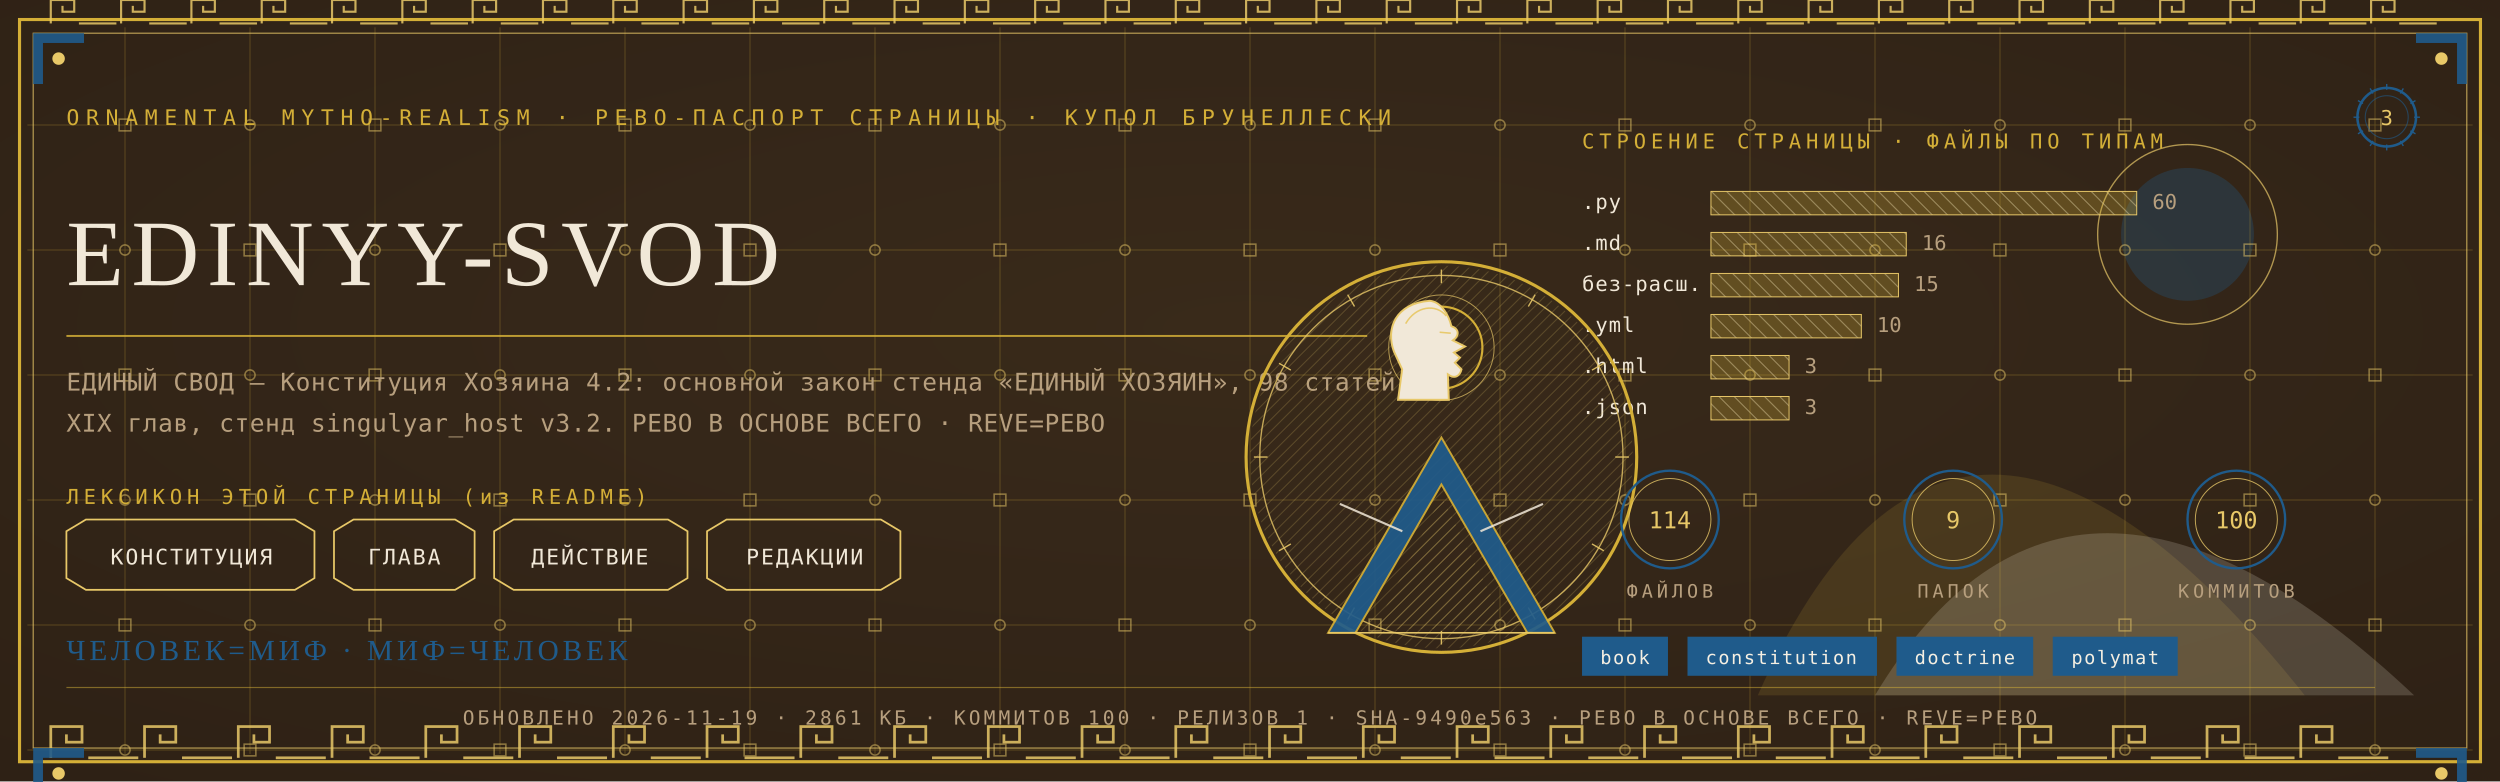
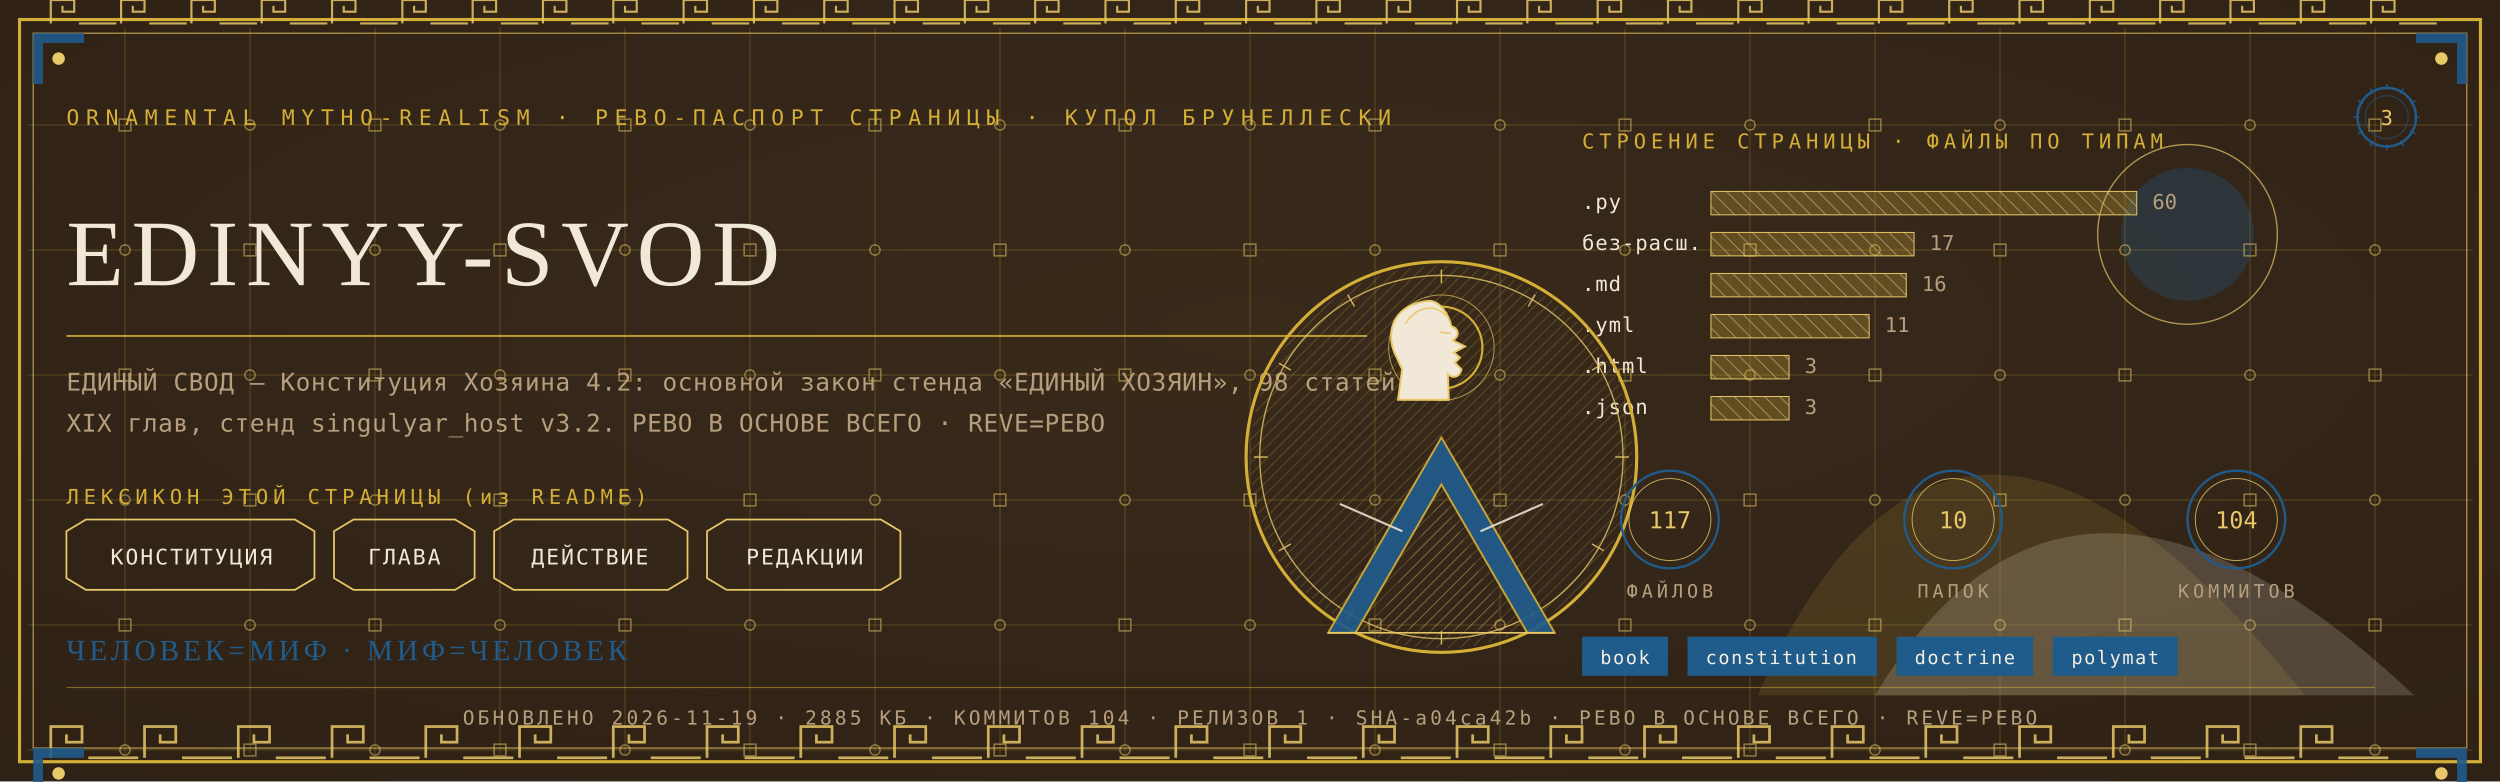
<svg xmlns="http://www.w3.org/2000/svg" viewBox="0 0 1280 400" width="1280" height="400">
  <defs>
    <radialGradient id="rp3" cx="0.5" cy="0.42" r="1.1">
      <stop offset="0" stop-color="#3A2A1B" />
      <stop offset="1" stop-color="#2A1D12" />
    </radialGradient>
    <pattern id="hatchm" width="4.2" height="4.2" patternUnits="userSpaceOnUse" patternTransform="rotate(45)">
      <rect width="4.2" height="4.2" fill="none" />
      <line x1="0" y1="0" x2="0" y2="4.2" stroke="#E8C868" stroke-width="0.5" />
    </pattern>
    <pattern id="hatchv" width="5.5" height="5.5" patternUnits="userSpaceOnUse" patternTransform="rotate(-45)">
      <rect width="5.5" height="5.5" fill="none" />
      <line x1="0" y1="0" x2="0" y2="5.5" stroke="#F1E8D8" stroke-width="0.5" />
    </pattern>
  </defs>
  <rect width="1280" height="400" fill="#2A1D12" />
  <rect width="1280" height="400" fill="url(#rp3)" opacity="0.94" />
  <path d="M 900 356 Q 1000 130 1180 356 Z" fill="#D4AF37" opacity="0.14" />
  <path d="M 960 356 Q 1060 190 1236 356 Z" fill="#F1E8D8" opacity="0.18" />
  <circle cx="1120" cy="120" r="34" fill="#1F5B8B" opacity="0.30" />
  <circle cx="1120" cy="120" r="46" fill="none" stroke="#E8C868" stroke-width="0.7" opacity="0.7" />
  <g stroke="#D4AF37" stroke-width="0.45" opacity="0.30">
    <line x1="64" y1="14" x2="64" y2="386" />
    <line x1="128" y1="14" x2="128" y2="386" />
    <line x1="192" y1="14" x2="192" y2="386" />
    <line x1="256" y1="14" x2="256" y2="386" />
    <line x1="320" y1="14" x2="320" y2="386" />
    <line x1="384" y1="14" x2="384" y2="386" />
    <line x1="448" y1="14" x2="448" y2="386" />
    <line x1="512" y1="14" x2="512" y2="386" />
    <line x1="576" y1="14" x2="576" y2="386" />
    <line x1="640" y1="14" x2="640" y2="386" />
    <line x1="704" y1="14" x2="704" y2="386" />
    <line x1="768" y1="14" x2="768" y2="386" />
    <line x1="832" y1="14" x2="832" y2="386" />
    <line x1="896" y1="14" x2="896" y2="386" />
    <line x1="960" y1="14" x2="960" y2="386" />
    <line x1="1024" y1="14" x2="1024" y2="386" />
    <line x1="1088" y1="14" x2="1088" y2="386" />
    <line x1="1152" y1="14" x2="1152" y2="386" />
    <line x1="1216" y1="14" x2="1216" y2="386" />
    <line x1="14" y1="64" x2="1266" y2="64" />
    <line x1="14" y1="128" x2="1266" y2="128" />
    <line x1="14" y1="192" x2="1266" y2="192" />
    <line x1="14" y1="256" x2="1266" y2="256" />
    <line x1="14" y1="320" x2="1266" y2="320" />
    <line x1="14" y1="384" x2="1266" y2="384" />
  </g>
  <g fill="none" stroke="#E8C868" stroke-width="0.8" opacity="0.5">
    <rect x="61" y="61" width="6" height="6" />
    <circle cx="64" cy="128" r="2.6" />
    <rect x="61" y="189" width="6" height="6" />
    <circle cx="64" cy="256" r="2.6" />
    <rect x="61" y="317" width="6" height="6" />
    <circle cx="64" cy="384" r="2.6" />
    <circle cx="128" cy="64" r="2.6" />
    <rect x="125" y="125" width="6" height="6" />
    <circle cx="128" cy="192" r="2.6" />
    <rect x="125" y="253" width="6" height="6" />
    <circle cx="128" cy="320" r="2.6" />
    <rect x="125" y="381" width="6" height="6" />
    <rect x="189" y="61" width="6" height="6" />
    <circle cx="192" cy="128" r="2.6" />
    <rect x="189" y="189" width="6" height="6" />
    <circle cx="192" cy="256" r="2.6" />
    <rect x="189" y="317" width="6" height="6" />
    <circle cx="192" cy="384" r="2.6" />
    <circle cx="256" cy="64" r="2.6" />
    <rect x="253" y="125" width="6" height="6" />
    <circle cx="256" cy="192" r="2.6" />
    <rect x="253" y="253" width="6" height="6" />
    <circle cx="256" cy="320" r="2.6" />
    <rect x="253" y="381" width="6" height="6" />
    <rect x="317" y="61" width="6" height="6" />
    <circle cx="320" cy="128" r="2.6" />
    <rect x="317" y="189" width="6" height="6" />
    <circle cx="320" cy="256" r="2.6" />
    <rect x="317" y="317" width="6" height="6" />
    <circle cx="320" cy="384" r="2.6" />
    <circle cx="384" cy="64" r="2.6" />
    <rect x="381" y="125" width="6" height="6" />
    <circle cx="384" cy="192" r="2.6" />
    <rect x="381" y="253" width="6" height="6" />
    <circle cx="384" cy="320" r="2.6" />
    <rect x="381" y="381" width="6" height="6" />
    <rect x="445" y="61" width="6" height="6" />
    <circle cx="448" cy="128" r="2.6" />
    <rect x="445" y="189" width="6" height="6" />
    <circle cx="448" cy="256" r="2.6" />
    <rect x="445" y="317" width="6" height="6" />
    <circle cx="448" cy="384" r="2.6" />
    <circle cx="512" cy="64" r="2.6" />
    <rect x="509" y="125" width="6" height="6" />
    <circle cx="512" cy="192" r="2.6" />
    <rect x="509" y="253" width="6" height="6" />
    <circle cx="512" cy="320" r="2.6" />
    <rect x="509" y="381" width="6" height="6" />
    <rect x="573" y="61" width="6" height="6" />
    <circle cx="576" cy="128" r="2.6" />
    <rect x="573" y="189" width="6" height="6" />
    <circle cx="576" cy="256" r="2.6" />
    <rect x="573" y="317" width="6" height="6" />
    <circle cx="576" cy="384" r="2.6" />
    <circle cx="640" cy="64" r="2.6" />
    <rect x="637" y="125" width="6" height="6" />
    <circle cx="640" cy="192" r="2.6" />
    <rect x="637" y="253" width="6" height="6" />
    <circle cx="640" cy="320" r="2.6" />
    <rect x="637" y="381" width="6" height="6" />
    <rect x="701" y="61" width="6" height="6" />
    <circle cx="704" cy="128" r="2.6" />
    <rect x="701" y="189" width="6" height="6" />
    <circle cx="704" cy="256" r="2.6" />
    <rect x="701" y="317" width="6" height="6" />
    <circle cx="704" cy="384" r="2.6" />
    <circle cx="768" cy="64" r="2.6" />
    <rect x="765" y="125" width="6" height="6" />
    <circle cx="768" cy="192" r="2.6" />
    <rect x="765" y="253" width="6" height="6" />
    <circle cx="768" cy="320" r="2.6" />
    <rect x="765" y="381" width="6" height="6" />
    <rect x="829" y="61" width="6" height="6" />
    <circle cx="832" cy="128" r="2.6" />
    <rect x="829" y="189" width="6" height="6" />
    <circle cx="832" cy="256" r="2.6" />
    <rect x="829" y="317" width="6" height="6" />
    <circle cx="832" cy="384" r="2.6" />
    <circle cx="896" cy="64" r="2.6" />
    <rect x="893" y="125" width="6" height="6" />
    <circle cx="896" cy="192" r="2.6" />
    <rect x="893" y="253" width="6" height="6" />
    <circle cx="896" cy="320" r="2.6" />
    <rect x="893" y="381" width="6" height="6" />
    <rect x="957" y="61" width="6" height="6" />
    <circle cx="960" cy="128" r="2.6" />
    <rect x="957" y="189" width="6" height="6" />
    <circle cx="960" cy="256" r="2.6" />
    <rect x="957" y="317" width="6" height="6" />
    <circle cx="960" cy="384" r="2.6" />
    <circle cx="1024" cy="64" r="2.6" />
    <rect x="1021" y="125" width="6" height="6" />
    <circle cx="1024" cy="192" r="2.6" />
    <rect x="1021" y="253" width="6" height="6" />
    <circle cx="1024" cy="320" r="2.6" />
    <rect x="1021" y="381" width="6" height="6" />
    <rect x="1085" y="61" width="6" height="6" />
    <circle cx="1088" cy="128" r="2.6" />
    <rect x="1085" y="189" width="6" height="6" />
    <circle cx="1088" cy="256" r="2.6" />
    <rect x="1085" y="317" width="6" height="6" />
    <circle cx="1088" cy="384" r="2.6" />
    <circle cx="1152" cy="64" r="2.6" />
    <rect x="1149" y="125" width="6" height="6" />
    <circle cx="1152" cy="192" r="2.6" />
    <rect x="1149" y="253" width="6" height="6" />
    <circle cx="1152" cy="320" r="2.6" />
    <rect x="1149" y="381" width="6" height="6" />
    <rect x="1213" y="61" width="6" height="6" />
    <circle cx="1216" cy="128" r="2.6" />
    <rect x="1213" y="189" width="6" height="6" />
    <circle cx="1216" cy="256" r="2.6" />
    <rect x="1213" y="317" width="6" height="6" />
    <circle cx="1216" cy="384" r="2.6" />
  </g>
  <rect x="10" y="10" width="1260" height="380" fill="none" stroke="#D4AF37" stroke-width="1.6" />
  <rect x="17" y="17" width="1246" height="366" fill="none" stroke="#E8C868" stroke-width="0.6" opacity="0.75" />
  <g fill="none" stroke="#E8C868" stroke-width="1.4" opacity="0.85">
    <path d="M 26 388 L 26 372 L 42 372 L 42 380.0 L 34.0 380.0 L 34.0 376.0" />
    <line x1="45.2" y1="388" x2="70.8" y2="388" />
    <path d="M 74 388 L 74 372 L 90 372 L 90 380.0 L 82.0 380.0 L 82.0 376.0" />
    <line x1="93.2" y1="388" x2="118.8" y2="388" />
    <path d="M 122 388 L 122 372 L 138 372 L 138 380.0 L 130.0 380.0 L 130.0 376.0" />
    <line x1="141.2" y1="388" x2="166.8" y2="388" />
    <path d="M 170 388 L 170 372 L 186 372 L 186 380.0 L 178.0 380.0 L 178.0 376.0" />
    <line x1="189.2" y1="388" x2="214.8" y2="388" />
    <path d="M 218 388 L 218 372 L 234 372 L 234 380.0 L 226.0 380.0 L 226.0 376.0" />
    <line x1="237.2" y1="388" x2="262.8" y2="388" />
    <path d="M 266 388 L 266 372 L 282 372 L 282 380.0 L 274.0 380.0 L 274.0 376.0" />
    <line x1="285.2" y1="388" x2="310.8" y2="388" />
    <path d="M 314 388 L 314 372 L 330 372 L 330 380.0 L 322.0 380.0 L 322.0 376.0" />
    <line x1="333.2" y1="388" x2="358.8" y2="388" />
    <path d="M 362 388 L 362 372 L 378 372 L 378 380.0 L 370.0 380.0 L 370.0 376.0" />
    <line x1="381.2" y1="388" x2="406.8" y2="388" />
    <path d="M 410 388 L 410 372 L 426 372 L 426 380.0 L 418.0 380.0 L 418.0 376.0" />
    <line x1="429.2" y1="388" x2="454.8" y2="388" />
    <path d="M 458 388 L 458 372 L 474 372 L 474 380.0 L 466.0 380.0 L 466.0 376.0" />
    <line x1="477.2" y1="388" x2="502.8" y2="388" />
    <path d="M 506 388 L 506 372 L 522 372 L 522 380.0 L 514.0 380.0 L 514.0 376.0" />
    <line x1="525.2" y1="388" x2="550.8" y2="388" />
    <path d="M 554 388 L 554 372 L 570 372 L 570 380.0 L 562.0 380.0 L 562.0 376.0" />
    <line x1="573.2" y1="388" x2="598.8" y2="388" />
    <path d="M 602 388 L 602 372 L 618 372 L 618 380.0 L 610.0 380.0 L 610.0 376.0" />
    <line x1="621.2" y1="388" x2="646.8" y2="388" />
    <path d="M 650 388 L 650 372 L 666 372 L 666 380.0 L 658.0 380.0 L 658.0 376.0" />
    <line x1="669.2" y1="388" x2="694.8" y2="388" />
    <path d="M 698 388 L 698 372 L 714 372 L 714 380.0 L 706.0 380.0 L 706.0 376.0" />
    <line x1="717.2" y1="388" x2="742.8" y2="388" />
    <path d="M 746 388 L 746 372 L 762 372 L 762 380.0 L 754.0 380.0 L 754.0 376.0" />
    <line x1="765.2" y1="388" x2="790.8" y2="388" />
    <path d="M 794 388 L 794 372 L 810 372 L 810 380.0 L 802.0 380.0 L 802.0 376.0" />
    <line x1="813.2" y1="388" x2="838.8" y2="388" />
    <path d="M 842 388 L 842 372 L 858 372 L 858 380.0 L 850.0 380.0 L 850.0 376.0" />
    <line x1="861.2" y1="388" x2="886.8" y2="388" />
    <path d="M 890 388 L 890 372 L 906 372 L 906 380.0 L 898.0 380.0 L 898.0 376.0" />
    <line x1="909.2" y1="388" x2="934.8" y2="388" />
    <path d="M 938 388 L 938 372 L 954 372 L 954 380.0 L 946.0 380.0 L 946.0 376.0" />
    <line x1="957.2" y1="388" x2="982.8" y2="388" />
    <path d="M 986 388 L 986 372 L 1002 372 L 1002 380.0 L 994.0 380.0 L 994.0 376.0" />
    <line x1="1005.2" y1="388" x2="1030.8" y2="388" />
    <path d="M 1034 388 L 1034 372 L 1050 372 L 1050 380.0 L 1042.0 380.0 L 1042.0 376.0" />
    <line x1="1053.2" y1="388" x2="1078.8" y2="388" />
    <path d="M 1082 388 L 1082 372 L 1098 372 L 1098 380.0 L 1090.0 380.0 L 1090.0 376.0" />
    <line x1="1101.2" y1="388" x2="1126.8" y2="388" />
    <path d="M 1130 388 L 1130 372 L 1146 372 L 1146 380.0 L 1138.0 380.0 L 1138.0 376.0" />
    <line x1="1149.2" y1="388" x2="1174.8" y2="388" />
    <path d="M 1178 388 L 1178 372 L 1194 372 L 1194 380.0 L 1186.0 380.0 L 1186.0 376.0" />
    <line x1="1197.2" y1="388" x2="1222.8" y2="388" />
  </g>
  <g fill="none" stroke="#E8C868" stroke-width="1.1" opacity="0.85">
    <path d="M 26 12 L 26 0 L 38 0 L 38 6.0 L 32.0 6.0 L 32.0 3.0" />
    <line x1="40.4" y1="12" x2="59.6" y2="12" />
    <path d="M 62 12 L 62 0 L 74 0 L 74 6.0 L 68.0 6.0 L 68.0 3.0" />
    <line x1="76.4" y1="12" x2="95.6" y2="12" />
    <path d="M 98 12 L 98 0 L 110 0 L 110 6.0 L 104.0 6.0 L 104.0 3.0" />
    <line x1="112.4" y1="12" x2="131.6" y2="12" />
    <path d="M 134 12 L 134 0 L 146 0 L 146 6.0 L 140.0 6.0 L 140.0 3.0" />
    <line x1="148.4" y1="12" x2="167.6" y2="12" />
    <path d="M 170 12 L 170 0 L 182 0 L 182 6.0 L 176.0 6.0 L 176.0 3.0" />
    <line x1="184.4" y1="12" x2="203.6" y2="12" />
    <path d="M 206 12 L 206 0 L 218 0 L 218 6.0 L 212.0 6.0 L 212.0 3.0" />
    <line x1="220.4" y1="12" x2="239.6" y2="12" />
    <path d="M 242 12 L 242 0 L 254 0 L 254 6.0 L 248.0 6.0 L 248.0 3.0" />
    <line x1="256.4" y1="12" x2="275.6" y2="12" />
    <path d="M 278 12 L 278 0 L 290 0 L 290 6.0 L 284.0 6.0 L 284.0 3.0" />
    <line x1="292.4" y1="12" x2="311.6" y2="12" />
    <path d="M 314 12 L 314 0 L 326 0 L 326 6.0 L 320.0 6.0 L 320.0 3.0" />
    <line x1="328.4" y1="12" x2="347.6" y2="12" />
    <path d="M 350 12 L 350 0 L 362 0 L 362 6.0 L 356.0 6.0 L 356.0 3.0" />
    <line x1="364.4" y1="12" x2="383.6" y2="12" />
    <path d="M 386 12 L 386 0 L 398 0 L 398 6.0 L 392.0 6.0 L 392.0 3.0" />
    <line x1="400.4" y1="12" x2="419.6" y2="12" />
    <path d="M 422 12 L 422 0 L 434 0 L 434 6.0 L 428.0 6.0 L 428.0 3.0" />
    <line x1="436.4" y1="12" x2="455.6" y2="12" />
    <path d="M 458 12 L 458 0 L 470 0 L 470 6.0 L 464.0 6.0 L 464.0 3.0" />
    <line x1="472.4" y1="12" x2="491.6" y2="12" />
    <path d="M 494 12 L 494 0 L 506 0 L 506 6.0 L 500.0 6.0 L 500.0 3.0" />
    <line x1="508.4" y1="12" x2="527.6" y2="12" />
    <path d="M 530 12 L 530 0 L 542 0 L 542 6.0 L 536.0 6.0 L 536.0 3.0" />
    <line x1="544.4" y1="12" x2="563.6" y2="12" />
    <path d="M 566 12 L 566 0 L 578 0 L 578 6.0 L 572.0 6.0 L 572.0 3.0" />
    <line x1="580.4" y1="12" x2="599.6" y2="12" />
    <path d="M 602 12 L 602 0 L 614 0 L 614 6.0 L 608.0 6.0 L 608.0 3.0" />
    <line x1="616.4" y1="12" x2="635.6" y2="12" />
    <path d="M 638 12 L 638 0 L 650 0 L 650 6.0 L 644.0 6.0 L 644.0 3.0" />
    <line x1="652.4" y1="12" x2="671.6" y2="12" />
    <path d="M 674 12 L 674 0 L 686 0 L 686 6.0 L 680.0 6.0 L 680.0 3.0" />
    <line x1="688.4" y1="12" x2="707.6" y2="12" />
    <path d="M 710 12 L 710 0 L 722 0 L 722 6.0 L 716.0 6.0 L 716.0 3.0" />
    <line x1="724.4" y1="12" x2="743.6" y2="12" />
    <path d="M 746 12 L 746 0 L 758 0 L 758 6.0 L 752.0 6.0 L 752.0 3.0" />
    <line x1="760.4" y1="12" x2="779.6" y2="12" />
    <path d="M 782 12 L 782 0 L 794 0 L 794 6.0 L 788.0 6.0 L 788.0 3.0" />
    <line x1="796.4" y1="12" x2="815.6" y2="12" />
    <path d="M 818 12 L 818 0 L 830 0 L 830 6.0 L 824.0 6.0 L 824.0 3.0" />
    <line x1="832.4" y1="12" x2="851.6" y2="12" />
    <path d="M 854 12 L 854 0 L 866 0 L 866 6.0 L 860.0 6.0 L 860.0 3.0" />
    <line x1="868.4" y1="12" x2="887.6" y2="12" />
    <path d="M 890 12 L 890 0 L 902 0 L 902 6.0 L 896.0 6.0 L 896.0 3.0" />
    <line x1="904.4" y1="12" x2="923.6" y2="12" />
    <path d="M 926 12 L 926 0 L 938 0 L 938 6.0 L 932.0 6.0 L 932.0 3.0" />
    <line x1="940.4" y1="12" x2="959.6" y2="12" />
    <path d="M 962 12 L 962 0 L 974 0 L 974 6.0 L 968.0 6.0 L 968.0 3.0" />
    <line x1="976.4" y1="12" x2="995.6" y2="12" />
    <path d="M 998 12 L 998 0 L 1010 0 L 1010 6.0 L 1004.0 6.0 L 1004.0 3.0" />
    <line x1="1012.4" y1="12" x2="1031.6" y2="12" />
    <path d="M 1034 12 L 1034 0 L 1046 0 L 1046 6.0 L 1040.0 6.0 L 1040.0 3.0" />
    <line x1="1048.4" y1="12" x2="1067.6" y2="12" />
    <path d="M 1070 12 L 1070 0 L 1082 0 L 1082 6.0 L 1076.0 6.0 L 1076.0 3.0" />
    <line x1="1084.4" y1="12" x2="1103.6" y2="12" />
    <path d="M 1106 12 L 1106 0 L 1118 0 L 1118 6.0 L 1112.0 6.0 L 1112.0 3.0" />
    <line x1="1120.4" y1="12" x2="1139.6" y2="12" />
    <path d="M 1142 12 L 1142 0 L 1154 0 L 1154 6.0 L 1148.0 6.0 L 1148.0 3.0" />
    <line x1="1156.4" y1="12" x2="1175.6" y2="12" />
    <path d="M 1178 12 L 1178 0 L 1190 0 L 1190 6.0 L 1184.0 6.0 L 1184.0 3.0" />
    <line x1="1192.4" y1="12" x2="1211.6" y2="12" />
    <path d="M 1214 12 L 1214 0 L 1226 0 L 1226 6.0 L 1220.0 6.0 L 1220.0 3.0" />
    <line x1="1228.4" y1="12" x2="1247.6" y2="12" />
  </g>
  <g transform="translate(17,17) scale(1,1)">
    <path d="M 0 0 L 26 0 L 26 5 L 5 5 L 5 26 L 0 26 Z" fill="#1F5B8B" opacity="0.9" />
    <circle cx="13" cy="13" r="3.2" fill="#E8C868" />
  </g>
  <g transform="translate(1263,17) scale(-1,1)">
    <path d="M 0 0 L 26 0 L 26 5 L 5 5 L 5 26 L 0 26 Z" fill="#1F5B8B" opacity="0.9" />
    <circle cx="13" cy="13" r="3.2" fill="#E8C868" />
  </g>
  <g transform="translate(17,383) scale(1,1)">
    <path d="M 0 0 L 26 0 L 26 5 L 5 5 L 5 26 L 0 26 Z" fill="#1F5B8B" opacity="0.9" />
    <circle cx="13" cy="13" r="3.2" fill="#E8C868" />
  </g>
  <g transform="translate(1263,383) scale(-1,1)">
    <path d="M 0 0 L 26 0 L 26 5 L 5 5 L 5 26 L 0 26 Z" fill="#1F5B8B" opacity="0.9" />
    <circle cx="13" cy="13" r="3.2" fill="#E8C868" />
  </g>
  <text x="34" y="64" font-family="'Cascadia Mono', ui-monospace, Consolas, monospace" font-size="11" fill="#D4AF37" letter-spacing="3.4">ORNAMENTAL MYTHO-REALISM · РЕВО-ПАСПОРТ СТРАНИЦЫ · КУПОЛ БРУНЕЛЛЕСКИ</text>
  <g transform="translate(1222,60)">
    <circle r="15" fill="none" stroke="#1F5B8B" stroke-width="1.3" />
    <circle r="11" fill="none" stroke="#1F5B8B" stroke-width="0.55" opacity="0.6" />
    <text y="4" text-anchor="middle" font-family="'Cascadia Mono', ui-monospace, Consolas, monospace" font-size="10.5" fill="#E8C868">3</text>
    <g stroke="#1F5B8B" stroke-width="0.7">
      <line x1="0" y1="-17" x2="0" y2="-14" transform="rotate(0)" />
      <line x1="0" y1="-17" x2="0" y2="-14" transform="rotate(30)" />
      <line x1="0" y1="-17" x2="0" y2="-14" transform="rotate(60)" />
      <line x1="0" y1="-17" x2="0" y2="-14" transform="rotate(90)" />
      <line x1="0" y1="-17" x2="0" y2="-14" transform="rotate(120)" />
      <line x1="0" y1="-17" x2="0" y2="-14" transform="rotate(150)" />
      <line x1="0" y1="-17" x2="0" y2="-14" transform="rotate(180)" />
      <line x1="0" y1="-17" x2="0" y2="-14" transform="rotate(210)" />
      <line x1="0" y1="-17" x2="0" y2="-14" transform="rotate(240)" />
      <line x1="0" y1="-17" x2="0" y2="-14" transform="rotate(270)" />
      <line x1="0" y1="-17" x2="0" y2="-14" transform="rotate(300)" />
      <line x1="0" y1="-17" x2="0" y2="-14" transform="rotate(330)" />
    </g>
  </g>
  <text x="34" y="146" font-family="Georgia, 'Times New Roman', serif" font-size="48.0" fill="#F1E8D8" letter-spacing="4">EDINYY-SVOD</text>
  <line x1="34" y1="172" x2="700" y2="172" stroke="#D4AF37" stroke-width="1" opacity="0.85" />
  <text x="34" y="200" font-family="'Cascadia Mono', ui-monospace, Consolas, monospace" font-size="12.5" fill="#B79F7E" letter-spacing="0.3">ЕДИНЫЙ СВОД — Конституция Хозяина 4.2: основной закон стенда «ЕДИНЫЙ ХОЗЯИН», 98 статей,</text>
  <text x="34" y="221" font-family="'Cascadia Mono', ui-monospace, Consolas, monospace" font-size="12.5" fill="#B79F7E" letter-spacing="0.3">XIX глав, стенд singulyar_host v3.2. РЕВО В ОСНОВЕ ВСЕГО · REVE=РЕВО</text>
  <text x="34" y="258" font-family="'Cascadia Mono', ui-monospace, Consolas, monospace" font-size="10.5" fill="#D4AF37" letter-spacing="2.5">ЛЕКСИКОН ЭТОЙ СТРАНИЦЫ (из README)</text>
  <path d="M 34 272 L 44 266 L 151 266 L 161 272 L 161 296 L 151 302 L 44 302 L 34 296 Z" fill="none" stroke="#E8C868" stroke-width="0.9" />
  <text x="98" y="289" text-anchor="middle" font-family="'Cascadia Mono', ui-monospace, Consolas, monospace" font-size="11" fill="#F1E8D8" letter-spacing="1">КОНСТИТУЦИЯ</text>
  <path d="M 171 272 L 181 266 L 233 266 L 243 272 L 243 296 L 233 302 L 181 302 L 171 296 Z" fill="none" stroke="#E8C868" stroke-width="0.9" />
  <text x="207" y="289" text-anchor="middle" font-family="'Cascadia Mono', ui-monospace, Consolas, monospace" font-size="11" fill="#F1E8D8" letter-spacing="1">ГЛАВА</text>
  <path d="M 253 272 L 263 266 L 342 266 L 352 272 L 352 296 L 342 302 L 263 302 L 253 296 Z" fill="none" stroke="#E8C868" stroke-width="0.9" />
  <text x="302" y="289" text-anchor="middle" font-family="'Cascadia Mono', ui-monospace, Consolas, monospace" font-size="11" fill="#F1E8D8" letter-spacing="1">ДЕЙСТВИЕ</text>
  <path d="M 362 272 L 372 266 L 451 266 L 461 272 L 461 296 L 451 302 L 372 302 L 362 296 Z" fill="none" stroke="#E8C868" stroke-width="0.9" />
  <text x="412" y="289" text-anchor="middle" font-family="'Cascadia Mono', ui-monospace, Consolas, monospace" font-size="11" fill="#F1E8D8" letter-spacing="1">РЕДАКЦИИ</text>
  <text x="810" y="76" font-family="'Cascadia Mono', ui-monospace, Consolas, monospace" font-size="10.5" fill="#D4AF37" letter-spacing="2.5">СТРОЕНИЕ СТРАНИЦЫ · ФАЙЛЫ ПО ТИПАМ</text>
  <text x="810" y="107" font-family="'Cascadia Mono', ui-monospace, Consolas, monospace" font-size="10.5" fill="#F1E8D8" letter-spacing="0.5">.py</text>
  <rect x="876" y="98" width="218" height="12" fill="url(#hatchv)" opacity="0.9" />
  <rect x="876" y="98" width="218" height="12" fill="#D4AF37" opacity="0.28" />
  <rect x="876" y="98" width="218" height="12" fill="none" stroke="#E8C868" stroke-width="0.5" />
  <text x="1102" y="107" font-family="'Cascadia Mono', ui-monospace, Consolas, monospace" font-size="10.5" fill="#B79F7E">60</text>
-   <text x="810" y="128" font-family="'Cascadia Mono', ui-monospace, Consolas, monospace" font-size="10.5" fill="#F1E8D8" letter-spacing="0.5">.md</text>
-   <rect x="876" y="119" width="100" height="12" fill="url(#hatchv)" opacity="0.9" />
-   <rect x="876" y="119" width="100" height="12" fill="#D4AF37" opacity="0.28" />
-   <rect x="876" y="119" width="100" height="12" fill="none" stroke="#E8C868" stroke-width="0.5" />
-   <text x="984" y="128" font-family="'Cascadia Mono', ui-monospace, Consolas, monospace" font-size="10.5" fill="#B79F7E">16</text>
-   <text x="810" y="149" font-family="'Cascadia Mono', ui-monospace, Consolas, monospace" font-size="10.5" fill="#F1E8D8" letter-spacing="0.5">без-расш.</text>
-   <rect x="876" y="140" width="96" height="12" fill="url(#hatchv)" opacity="0.9" />
-   <rect x="876" y="140" width="96" height="12" fill="#D4AF37" opacity="0.28" />
-   <rect x="876" y="140" width="96" height="12" fill="none" stroke="#E8C868" stroke-width="0.5" />
-   <text x="980" y="149" font-family="'Cascadia Mono', ui-monospace, Consolas, monospace" font-size="10.5" fill="#B79F7E">15</text>
+   <text x="810" y="128" font-family="'Cascadia Mono', ui-monospace, Consolas, monospace" font-size="10.5" fill="#F1E8D8" letter-spacing="0.5">без-расш.</text>
+   <rect x="876" y="119" width="104" height="12" fill="url(#hatchv)" opacity="0.9" />
+   <rect x="876" y="119" width="104" height="12" fill="#D4AF37" opacity="0.28" />
+   <rect x="876" y="119" width="104" height="12" fill="none" stroke="#E8C868" stroke-width="0.5" />
+   <text x="988" y="128" font-family="'Cascadia Mono', ui-monospace, Consolas, monospace" font-size="10.5" fill="#B79F7E">17</text>
+   <text x="810" y="149" font-family="'Cascadia Mono', ui-monospace, Consolas, monospace" font-size="10.5" fill="#F1E8D8" letter-spacing="0.5">.md</text>
+   <rect x="876" y="140" width="100" height="12" fill="url(#hatchv)" opacity="0.9" />
+   <rect x="876" y="140" width="100" height="12" fill="#D4AF37" opacity="0.28" />
+   <rect x="876" y="140" width="100" height="12" fill="none" stroke="#E8C868" stroke-width="0.5" />
+   <text x="984" y="149" font-family="'Cascadia Mono', ui-monospace, Consolas, monospace" font-size="10.5" fill="#B79F7E">16</text>
  <text x="810" y="170" font-family="'Cascadia Mono', ui-monospace, Consolas, monospace" font-size="10.5" fill="#F1E8D8" letter-spacing="0.5">.yml</text>
-   <rect x="876" y="161" width="77" height="12" fill="url(#hatchv)" opacity="0.9" />
-   <rect x="876" y="161" width="77" height="12" fill="#D4AF37" opacity="0.28" />
-   <rect x="876" y="161" width="77" height="12" fill="none" stroke="#E8C868" stroke-width="0.5" />
-   <text x="961" y="170" font-family="'Cascadia Mono', ui-monospace, Consolas, monospace" font-size="10.5" fill="#B79F7E">10</text>
+   <rect x="876" y="161" width="81" height="12" fill="url(#hatchv)" opacity="0.9" />
+   <rect x="876" y="161" width="81" height="12" fill="#D4AF37" opacity="0.28" />
+   <rect x="876" y="161" width="81" height="12" fill="none" stroke="#E8C868" stroke-width="0.5" />
+   <text x="965" y="170" font-family="'Cascadia Mono', ui-monospace, Consolas, monospace" font-size="10.5" fill="#B79F7E">11</text>
  <text x="810" y="191" font-family="'Cascadia Mono', ui-monospace, Consolas, monospace" font-size="10.5" fill="#F1E8D8" letter-spacing="0.5">.html</text>
  <rect x="876" y="182" width="40" height="12" fill="url(#hatchv)" opacity="0.9" />
  <rect x="876" y="182" width="40" height="12" fill="#D4AF37" opacity="0.28" />
  <rect x="876" y="182" width="40" height="12" fill="none" stroke="#E8C868" stroke-width="0.5" />
  <text x="924" y="191" font-family="'Cascadia Mono', ui-monospace, Consolas, monospace" font-size="10.5" fill="#B79F7E">3</text>
  <text x="810" y="212" font-family="'Cascadia Mono', ui-monospace, Consolas, monospace" font-size="10.5" fill="#F1E8D8" letter-spacing="0.5">.json</text>
  <rect x="876" y="203" width="40" height="12" fill="url(#hatchv)" opacity="0.9" />
  <rect x="876" y="203" width="40" height="12" fill="#D4AF37" opacity="0.28" />
  <rect x="876" y="203" width="40" height="12" fill="none" stroke="#E8C868" stroke-width="0.5" />
  <text x="924" y="212" font-family="'Cascadia Mono', ui-monospace, Consolas, monospace" font-size="10.5" fill="#B79F7E">3</text>
  <g transform="translate(738,234)">
    <circle r="100" fill="none" stroke="#D4AF37" stroke-width="1.6" />
    <circle r="93" fill="none" stroke="#E8C868" stroke-width="0.7" opacity="0.8" />
    <circle r="98" fill="url(#hatchm)" opacity="0.4" />
    <g stroke="#E8C868" stroke-width="0.7" opacity="0.9">
      <line x1="0" y1="-96" x2="0" y2="-89" transform="rotate(0)" />
      <line x1="0" y1="-96" x2="0" y2="-89" transform="rotate(30)" />
      <line x1="0" y1="-96" x2="0" y2="-89" transform="rotate(60)" />
      <line x1="0" y1="-96" x2="0" y2="-89" transform="rotate(90)" />
      <line x1="0" y1="-96" x2="0" y2="-89" transform="rotate(120)" />
      <line x1="0" y1="-96" x2="0" y2="-89" transform="rotate(150)" />
      <line x1="0" y1="-96" x2="0" y2="-89" transform="rotate(180)" />
      <line x1="0" y1="-96" x2="0" y2="-89" transform="rotate(210)" />
      <line x1="0" y1="-96" x2="0" y2="-89" transform="rotate(240)" />
      <line x1="0" y1="-96" x2="0" y2="-89" transform="rotate(270)" />
      <line x1="0" y1="-96" x2="0" y2="-89" transform="rotate(300)" />
      <line x1="0" y1="-96" x2="0" y2="-89" transform="rotate(330)" />
    </g>
    <circle cy="-56" r="21" fill="none" stroke="#D4AF37" stroke-width="1.1" />
    <circle cy="-56" r="27" fill="none" stroke="#E8C868" stroke-width="0.5" opacity="0.7" />
    <path d="M -6.0 -80.0 C -23.5 -78.7 -28.7 -65.7 -24.3 -54.0 L -20.1 -44.9 L -22.2 -29.3 L 3.8 -29.3 L 3.3 -42.3 C 6.9 -39.7 9.5 -41.5 10.3 -44.9 L 6.9 -48.3 L 9.5 -50.9 L 6.4 -53.5 L 12.1 -56.6 L 5.9 -59.7 C 9.5 -62.3 9.0 -65.7 5.1 -67.0 C 3.8 -72.7 -0.1 -79.5 -6.0 -80.0 Z" fill="#F1E8D8" stroke="#E8C868" stroke-width="1.0" />
    <g fill="none" stroke="#E8C868" stroke-width="0.8" opacity="0.95">
      <path d="M -18.3 -68.3 C -13.1 -77.4 -2.7 -78.7 2.5 -72.2" />
      <path d="M -0.9 -63.9 L 4.8 -63.4" />
    </g>
    <path d="M -58.0 90.0 L 0 -10.0 L 58.0 90.0 L 44.0 90.0 L 0 14.0 L -44.0 90.0 Z" fill="#1F5B8B" opacity="0.92" stroke="#D4AF37" stroke-width="1.0" />
    <path d="M -34.0 88.0 L 0 20.0 L 34.0 88.0" fill="url(#hatchm)" opacity="0.5" stroke="none" />
    <path d="M -58.0 90.0 L 58.0 90.0" fill="none" stroke="#E8C868" stroke-width="0.8" />
    <path d="M -52.0 24.0 L -20.0 38.0" fill="none" stroke="#F1E8D8" stroke-width="1.1" opacity="0.85" />
    <path d="M 52.0 24.0 L 20.0 38.0" fill="none" stroke="#F1E8D8" stroke-width="1.1" opacity="0.85" />
  </g>
  <g transform="translate(855,266)">
    <circle r="25" fill="none" stroke="#1F5B8B" stroke-width="1.2" />
    <circle r="21" fill="none" stroke="#E8C868" stroke-width="0.5" opacity="0.8" />
-     <text y="4.5" text-anchor="middle" font-family="'Cascadia Mono', ui-monospace, Consolas, monospace" font-size="12" fill="#E8C868">114</text>
+     <text y="4.5" text-anchor="middle" font-family="'Cascadia Mono', ui-monospace, Consolas, monospace" font-size="12" fill="#E8C868">117</text>
    <text y="40" text-anchor="middle" font-family="'Cascadia Mono', ui-monospace, Consolas, monospace" font-size="9.5" fill="#B79F7E" letter-spacing="2">ФАЙЛОВ</text>
  </g>
  <g transform="translate(1000,266)">
    <circle r="25" fill="none" stroke="#1F5B8B" stroke-width="1.2" />
    <circle r="21" fill="none" stroke="#E8C868" stroke-width="0.5" opacity="0.8" />
-     <text y="4.5" text-anchor="middle" font-family="'Cascadia Mono', ui-monospace, Consolas, monospace" font-size="12" fill="#E8C868">9</text>
+     <text y="4.5" text-anchor="middle" font-family="'Cascadia Mono', ui-monospace, Consolas, monospace" font-size="12" fill="#E8C868">10</text>
    <text y="40" text-anchor="middle" font-family="'Cascadia Mono', ui-monospace, Consolas, monospace" font-size="9.5" fill="#B79F7E" letter-spacing="2">ПАПОК</text>
  </g>
  <g transform="translate(1145,266)">
    <circle r="25" fill="none" stroke="#1F5B8B" stroke-width="1.2" />
    <circle r="21" fill="none" stroke="#E8C868" stroke-width="0.5" opacity="0.8" />
-     <text y="4.5" text-anchor="middle" font-family="'Cascadia Mono', ui-monospace, Consolas, monospace" font-size="12" fill="#E8C868">100</text>
+     <text y="4.5" text-anchor="middle" font-family="'Cascadia Mono', ui-monospace, Consolas, monospace" font-size="12" fill="#E8C868">104</text>
    <text y="40" text-anchor="middle" font-family="'Cascadia Mono', ui-monospace, Consolas, monospace" font-size="9.5" fill="#B79F7E" letter-spacing="2">КОММИТОВ</text>
  </g>
  <rect x="810" y="326" rx="0" width="44" height="20" fill="#1F5B8B" />
  <text x="832" y="340" text-anchor="middle" font-family="'Cascadia Mono', ui-monospace, Consolas, monospace" font-size="9.5" fill="#F5EFE2" letter-spacing="0.8">book</text>
  <rect x="864" y="326" rx="0" width="97" height="20" fill="#1F5B8B" />
  <text x="912" y="340" text-anchor="middle" font-family="'Cascadia Mono', ui-monospace, Consolas, monospace" font-size="9.5" fill="#F5EFE2" letter-spacing="0.8">constitution</text>
  <rect x="971" y="326" rx="0" width="70" height="20" fill="#1F5B8B" />
  <text x="1006" y="340" text-anchor="middle" font-family="'Cascadia Mono', ui-monospace, Consolas, monospace" font-size="9.5" fill="#F5EFE2" letter-spacing="0.8">doctrine</text>
  <rect x="1051" y="326" rx="0" width="64" height="20" fill="#1F5B8B" />
  <text x="1083" y="340" text-anchor="middle" font-family="'Cascadia Mono', ui-monospace, Consolas, monospace" font-size="9.5" fill="#F5EFE2" letter-spacing="0.8">polymat</text>
  <text x="34" y="338" font-family="Georgia, 'Times New Roman', serif" font-size="15" fill="#1F5B8B" letter-spacing="2">ЧЕЛОВЕК=МИФ · МИФ=ЧЕЛОВЕК</text>
  <line x1="34" y1="352" x2="1216" y2="352" stroke="#D4AF37" stroke-width="0.6" opacity="0.5" />
-   <text x="640" y="371" text-anchor="middle" font-family="'Cascadia Mono', ui-monospace, Consolas, monospace" font-size="10" fill="#B79F7E" letter-spacing="1.6">ОБНОВЛЕНО 2026-11-19 · 2861 КБ · КОММИТОВ 100 · РЕЛИЗОВ 1 · SHA-9490e563 · РЕВО В ОСНОВЕ ВСЕГО · REVE=РЕВО</text>
+   <text x="640" y="371" text-anchor="middle" font-family="'Cascadia Mono', ui-monospace, Consolas, monospace" font-size="10" fill="#B79F7E" letter-spacing="1.6">ОБНОВЛЕНО 2026-11-19 · 2885 КБ · КОММИТОВ 104 · РЕЛИЗОВ 1 · SHA-a04ca42b · РЕВО В ОСНОВЕ ВСЕГО · REVE=РЕВО</text>
</svg>
